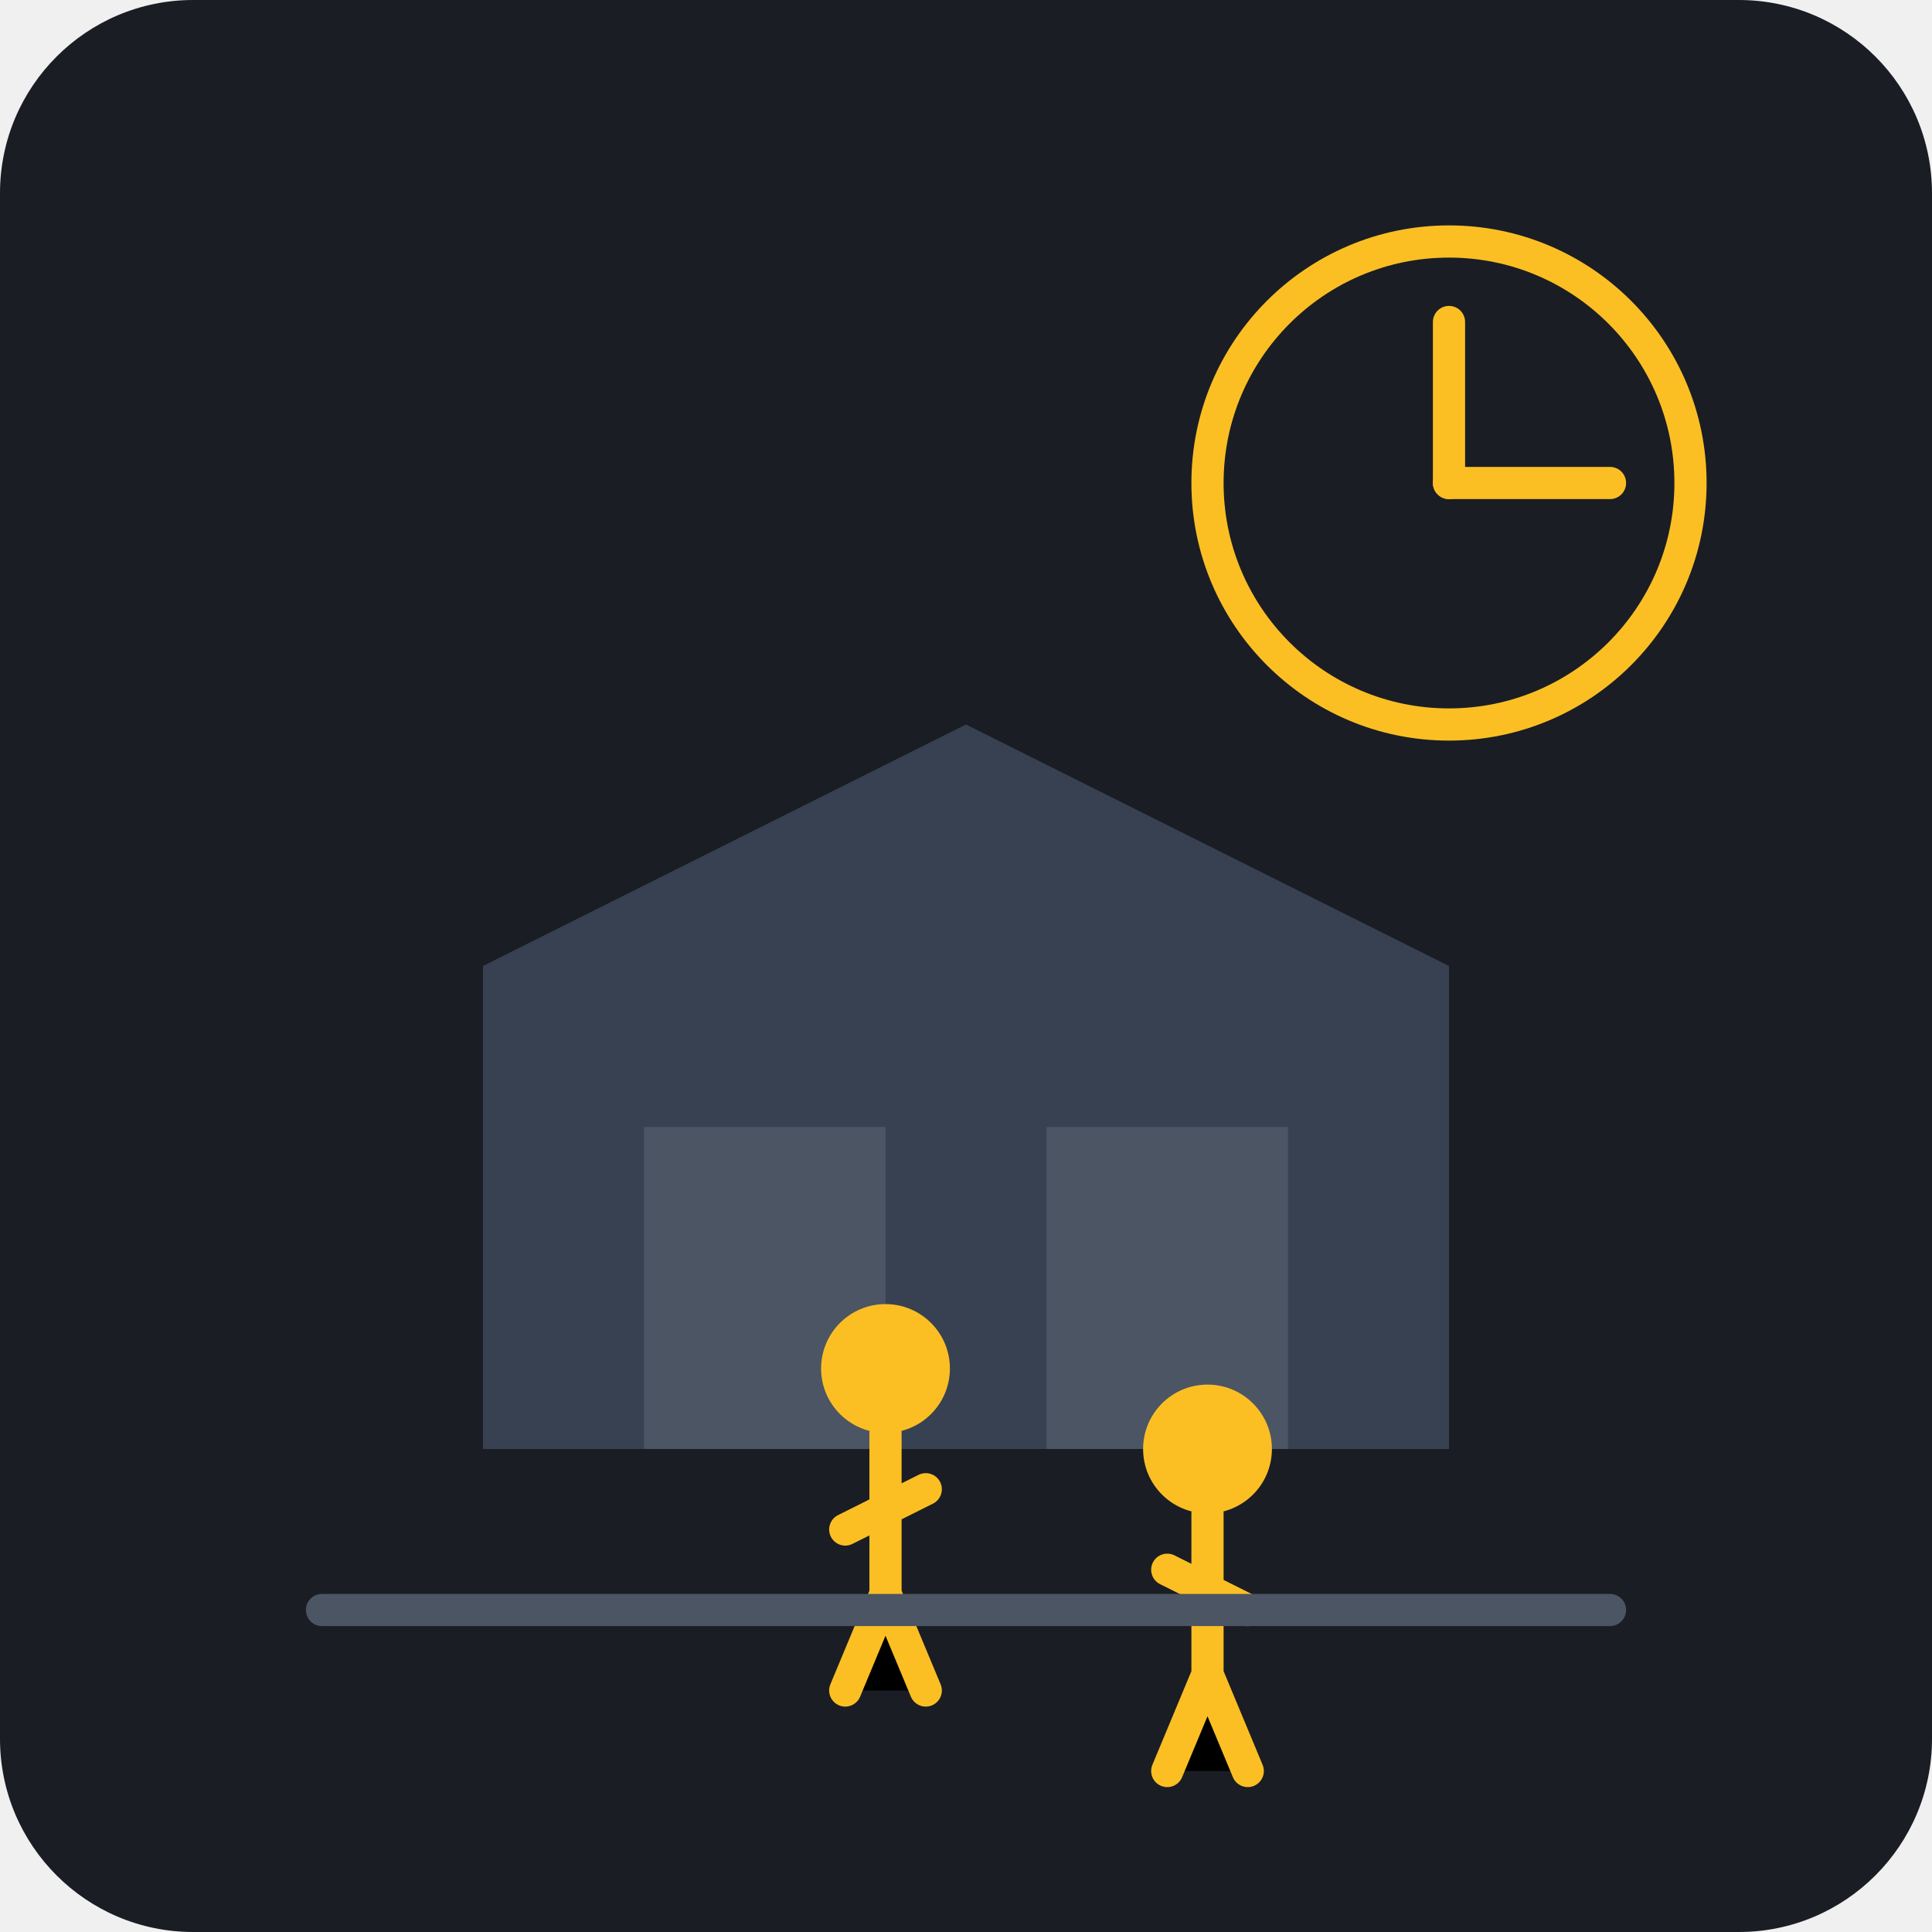
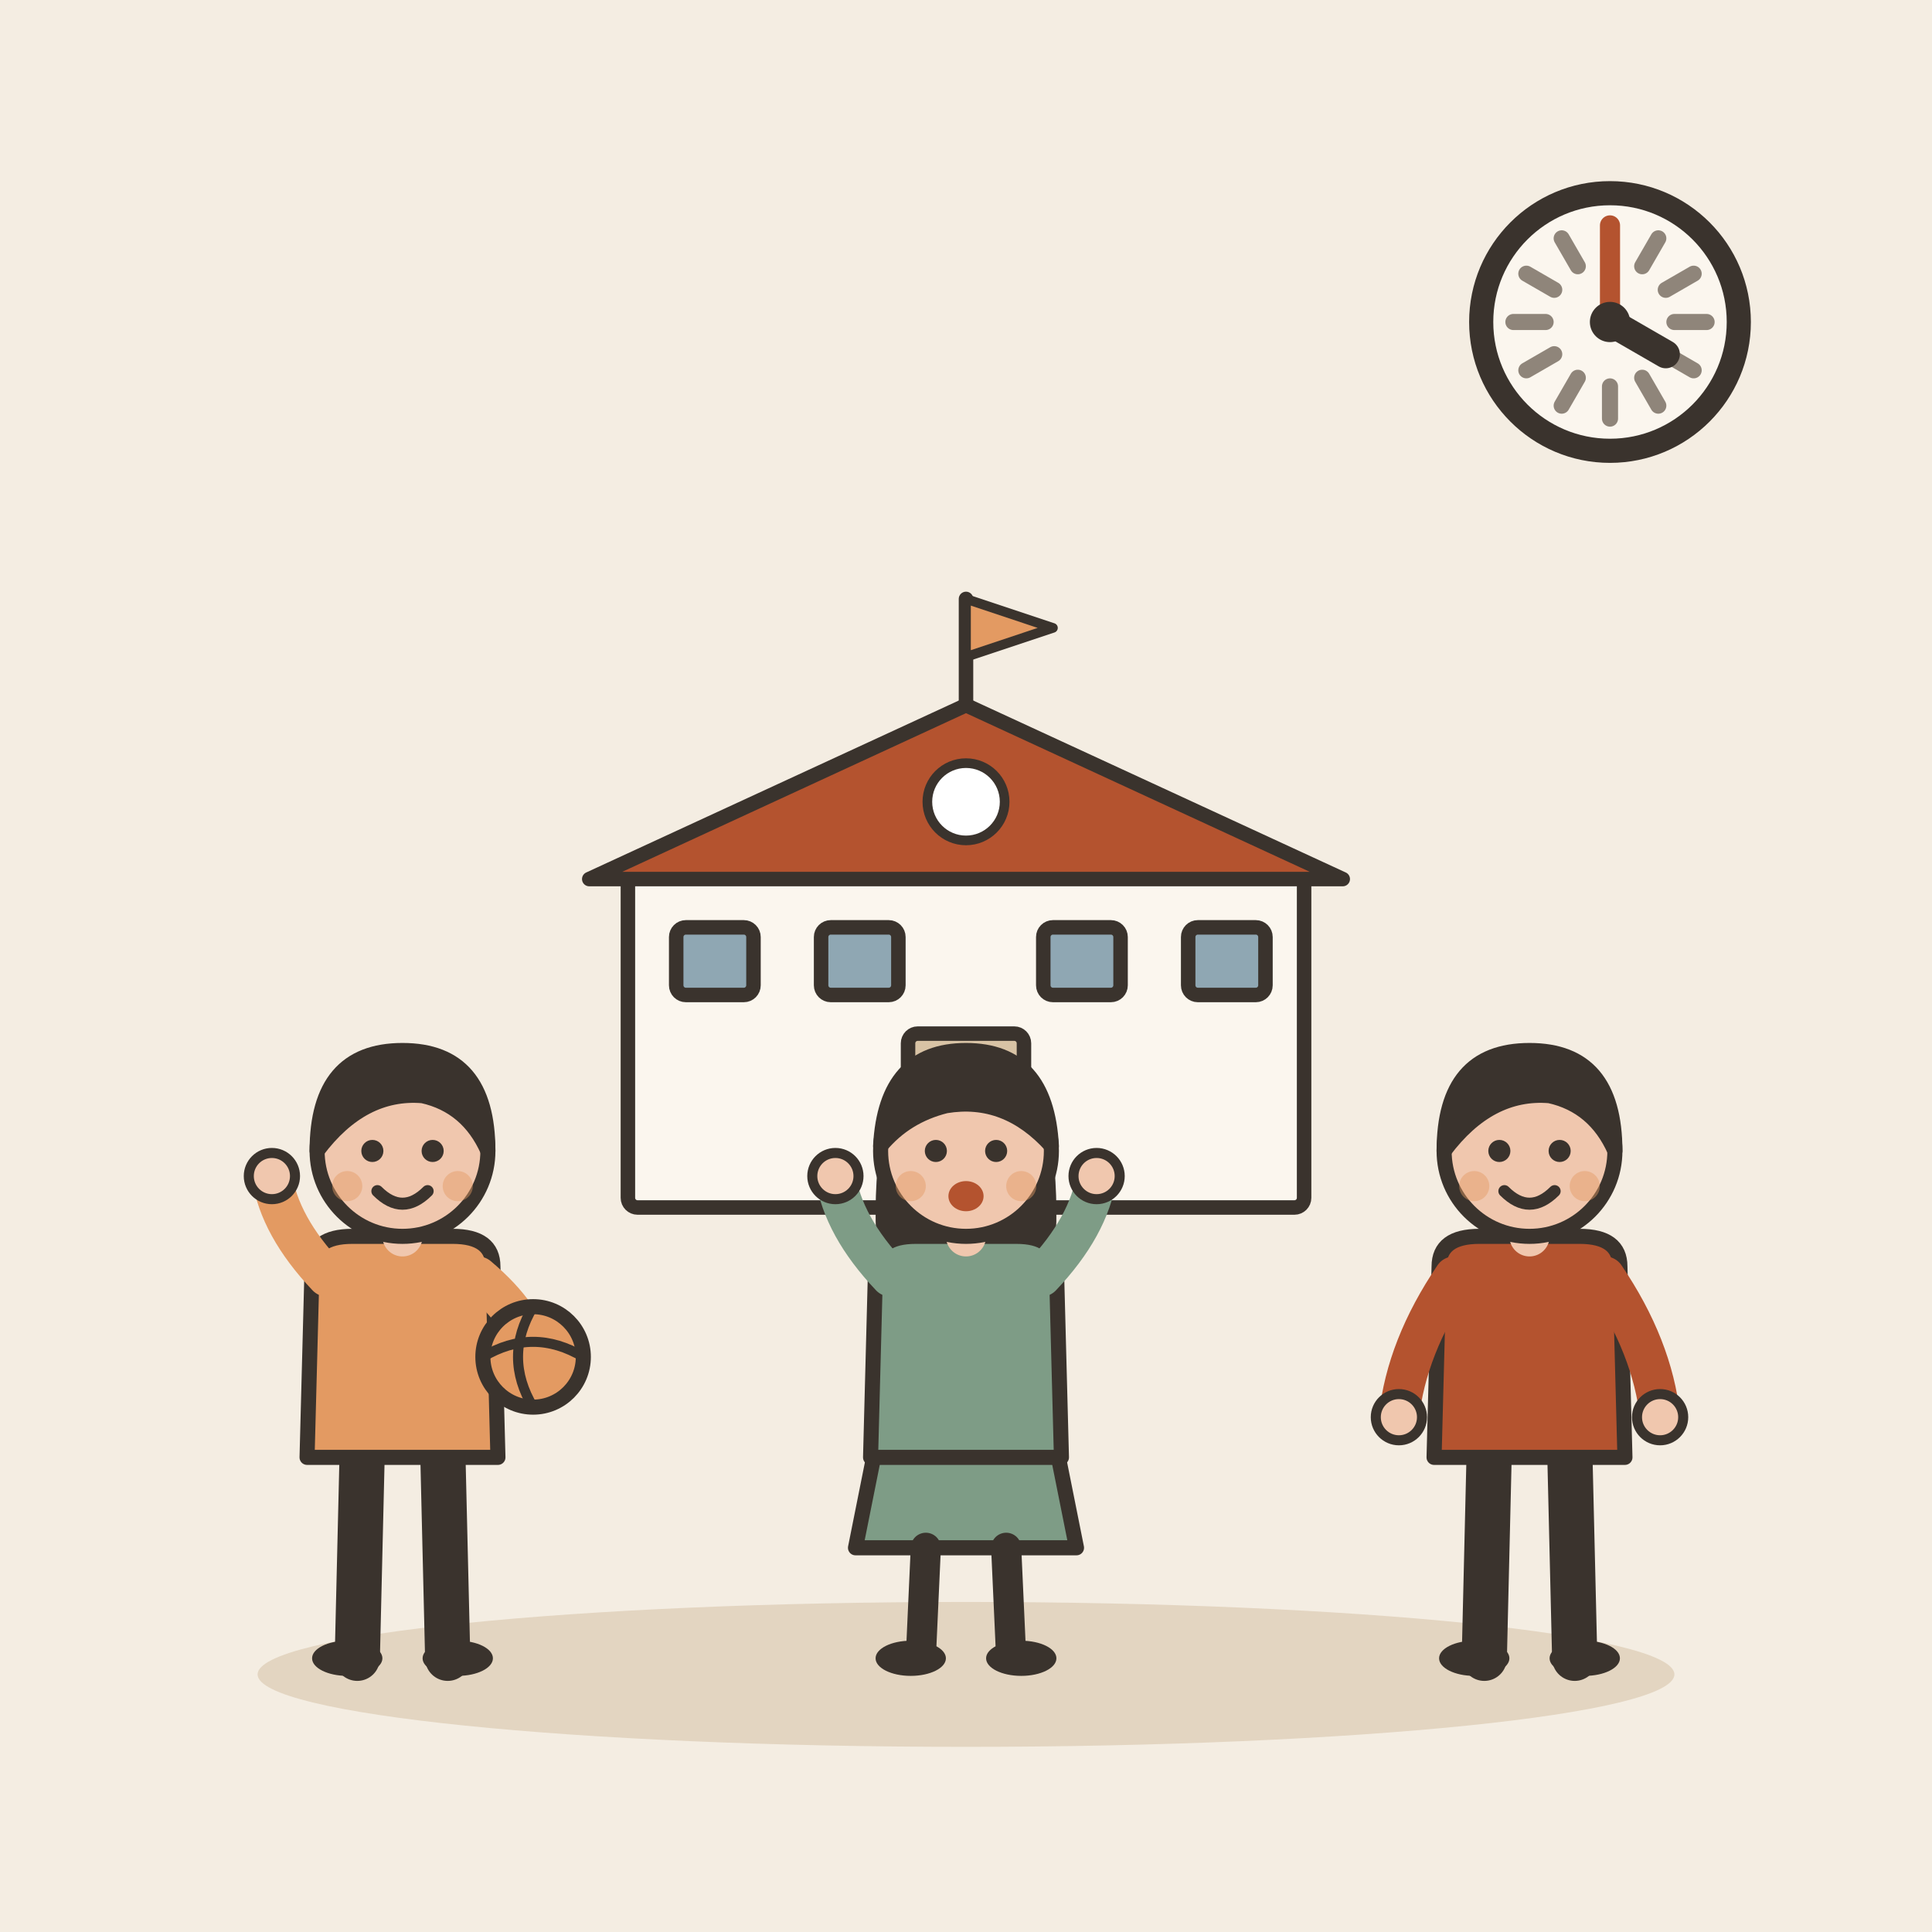
- <svg xmlns="http://www.w3.org/2000/svg" viewBox="0 0 240 240">
-   <rect width="240" height="240" rx="24" fill="#1A1D24" />
-   <path d="M60 180h120v-60l-60-30-60 30v60z" fill="#374151" />
-   <rect x="80" y="140" width="30" height="40" fill="#4B5563" />
-   <rect x="130" y="140" width="30" height="40" fill="#4B5563" />
-   <g transform="translate(100, 160)">
-     <circle cx="10" cy="10" r="8" fill="#FBBF24" />
-     <path d="M10 18v20M5 30l10-5M5 50l5-12 5 12" stroke="#FBBF24" stroke-width="4" stroke-linecap="round" />
+ <svg xmlns="http://www.w3.org/2000/svg" viewBox="0 0 240 240" data-style="editorial">
+   <rect width="240" height="240" fill="#F4EDE2" />
+   <ellipse cx="120" cy="208" rx="88" ry="9" fill="#E3D5C1" />
+   <g transform="translate(120 150) scale(0.6 0.6)">
+     <rect x="-70" y="-70" width="140" height="70" rx="2" fill="#FBF6EE" stroke="#3A332D" stroke-width="3" stroke-linecap="round" stroke-linejoin="round" />
+     <path d="M-78 -68L0 -104L78 -68Z" fill="#B4532F" stroke="#3A332D" stroke-width="3" stroke-linecap="round" stroke-linejoin="round" />
+     <rect x="-12" y="-36" width="24" height="36" rx="2" fill="#D8C3A5" stroke="#3A332D" stroke-width="3" stroke-linecap="round" stroke-linejoin="round" />
+     <rect x="-60" y="-58" width="16" height="14" rx="2" fill="#8FA7B3" stroke="#3A332D" stroke-width="3" stroke-linecap="round" stroke-linejoin="round" />
+     <rect x="-30" y="-58" width="16" height="14" rx="2" fill="#8FA7B3" stroke="#3A332D" stroke-width="3" stroke-linecap="round" stroke-linejoin="round" />
+     <rect x="16" y="-58" width="16" height="14" rx="2" fill="#8FA7B3" stroke="#3A332D" stroke-width="3" stroke-linecap="round" stroke-linejoin="round" />
+     <rect x="46" y="-58" width="16" height="14" rx="2" fill="#8FA7B3" stroke="#3A332D" stroke-width="3" stroke-linecap="round" stroke-linejoin="round" />
+     <path d="M0 -104L0 -126" stroke="#3A332D" stroke-width="3" stroke-linecap="round" fill="none" />
+     <path d="M0 -126L18 -120L0 -114Z" fill="#E39A62" stroke="#3A332D" stroke-width="2" stroke-linecap="round" stroke-linejoin="round" />
+     <circle cx="0" cy="-84" r="8" fill="#FFFFFF" stroke="#3A332D" stroke-linecap="round" stroke-linejoin="round" stroke-width="2" />
  </g>
-   <g transform="translate(140, 170)">
-     <circle cx="10" cy="10" r="8" fill="#FBBF24" />
-     <path d="M10 18v20M15 30l-10-5M15 50l-5-12-5 12" stroke="#FBBF24" stroke-width="4" stroke-linecap="round" />
+   <g transform="translate(50 206) scale(0.624 0.624)">
+     <path d="M-8 -42L-9 0" stroke="#3A332D" stroke-width="9" stroke-linecap="round" fill="none" />
+     <path d="M8 -42L9 0" stroke="#3A332D" stroke-width="9" stroke-linecap="round" fill="none" />
+     <ellipse cx="-11" cy="0" rx="7" ry="3.5" fill="#3A332D" />
+     <ellipse cx="11" cy="0" rx="7" ry="3.5" fill="#3A332D" />
+     <path d="M-18 -78Q-18 -84 -10 -84L10 -84Q18 -84 18 -78L19 -40L-19 -40Z" fill="#E39A62" stroke="#3A332D" stroke-width="3" stroke-linecap="round" stroke-linejoin="round" />
+     <path d="M-15 -76Q-24.5 -86 -26 -96" fill="none" stroke="#E39A62" stroke-width="8" stroke-linecap="round" stroke-linejoin="round" />
+     <circle cx="-26" cy="-96" r="4.6" fill="#F0C7AE" stroke="#3A332D" stroke-linecap="round" stroke-linejoin="round" stroke-width="2" />
+     <path d="M15 -76Q24.5 -68 26 -60" fill="none" stroke="#E39A62" stroke-width="8" stroke-linecap="round" stroke-linejoin="round" />
+     <circle cx="26" cy="-60" r="4.6" fill="#F0C7AE" stroke="#3A332D" stroke-linecap="round" stroke-linejoin="round" stroke-width="2" />
+     <path d="M0 -84L0 -88" stroke="#F0C7AE" stroke-width="8" stroke-linecap="round" fill="none" />
+     <circle cx="0" cy="-101" r="17" fill="#F0C7AE" stroke="#3A332D" stroke-width="3" stroke-linecap="round" stroke-linejoin="round" />
+     <path d="M-17 -101Q-17 -121 0 -121Q17 -121 17 -101Q13 -110 4 -112Q-8 -113 -17 -101Z" fill="#3A332D" stroke="#3A332D" stroke-width="3" stroke-linecap="round" stroke-linejoin="round" />
+     <circle cx="-6" cy="-101" r="2.2" fill="#3A332D" />
+     <circle cx="6" cy="-101" r="2.2" fill="#3A332D" />
+     <path d="M-5 -93Q0 -88 5 -93" fill="none" stroke="#3A332D" stroke-width="2.4" stroke-linecap="round" stroke-linejoin="round" />
+     <circle cx="-11" cy="-94" r="3" fill="#E39A62" opacity="0.45" />
+     <circle cx="11" cy="-94" r="3" fill="#E39A62" opacity="0.45" />
+     <circle cx="26" cy="-60" r="10" fill="#E39A62" stroke="#3A332D" stroke-width="3" stroke-linecap="round" stroke-linejoin="round" />
+     <path d="M16 -60Q26 -66 36 -60" fill="none" stroke="#3A332D" stroke-width="2" stroke-linecap="round" stroke-linejoin="round" />
+     <path d="M26 -70Q20 -60 26 -50" fill="none" stroke="#3A332D" stroke-width="2" stroke-linecap="round" stroke-linejoin="round" />
  </g>
-   <circle cx="180" cy="60" r="30" fill="#1A1D24" stroke="#FBBF24" stroke-width="4" />
-   <line x1="180" y1="60" x2="180" y2="40" stroke="#FBBF24" stroke-width="4" stroke-linecap="round" />
-   <line x1="180" y1="60" x2="200" y2="60" stroke="#FBBF24" stroke-width="4" stroke-linecap="round" />
-   <path d="M40 200h160" stroke="#4B5563" stroke-width="4" stroke-linecap="round" />
+   <g transform="translate(120 206) scale(0.624 0.624)">
+     <path d="M-18 -42L-22 -22L22 -22L18 -42Z" fill="#7E9C86" stroke="#3A332D" stroke-width="3" stroke-linecap="round" stroke-linejoin="round" />
+     <path d="M-8 -22L-9 0" stroke="#3A332D" stroke-width="6" stroke-linecap="round" fill="none" />
+     <path d="M8 -22L9 0" stroke="#3A332D" stroke-width="6" stroke-linecap="round" fill="none" />
+     <ellipse cx="-11" cy="0" rx="7" ry="3.5" fill="#3A332D" />
+     <ellipse cx="11" cy="0" rx="7" ry="3.5" fill="#3A332D" />
+     <path d="M-17 -104Q-20 -78 -14 -70L-6 -78L6 -78L14 -70Q20 -78 17 -104Z" fill="#3A332D" />
+     <path d="M-18 -78Q-18 -84 -10 -84L10 -84Q18 -84 18 -78L19 -40L-19 -40Z" fill="#7E9C86" stroke="#3A332D" stroke-width="3" stroke-linecap="round" stroke-linejoin="round" />
+     <path d="M-15 -76Q-24.5 -86 -26 -96" fill="none" stroke="#7E9C86" stroke-width="8" stroke-linecap="round" stroke-linejoin="round" />
+     <circle cx="-26" cy="-96" r="4.6" fill="#F0C7AE" stroke="#3A332D" stroke-linecap="round" stroke-linejoin="round" stroke-width="2" />
+     <path d="M15 -76Q24.5 -86 26 -96" fill="none" stroke="#7E9C86" stroke-width="8" stroke-linecap="round" stroke-linejoin="round" />
+     <circle cx="26" cy="-96" r="4.6" fill="#F0C7AE" stroke="#3A332D" stroke-linecap="round" stroke-linejoin="round" stroke-width="2" />
+     <path d="M0 -84L0 -88" stroke="#F0C7AE" stroke-width="8" stroke-linecap="round" fill="none" />
+     <circle cx="0" cy="-101" r="17" fill="#F0C7AE" stroke="#3A332D" stroke-width="3" stroke-linecap="round" stroke-linejoin="round" />
+     <path d="M-17 -102Q-16 -121 0 -121Q16 -121 17 -102Q8 -112 -4 -110Q-12 -108 -17 -102Z" fill="#3A332D" stroke="#3A332D" stroke-width="3" stroke-linecap="round" stroke-linejoin="round" />
+     <circle cx="-6" cy="-101" r="2.2" fill="#3A332D" />
+     <circle cx="6" cy="-101" r="2.2" fill="#3A332D" />
+     <ellipse cx="0" cy="-92" rx="3.5" ry="3" fill="#B4532F" />
+     <circle cx="-11" cy="-94" r="3" fill="#E39A62" opacity="0.45" />
+     <circle cx="11" cy="-94" r="3" fill="#E39A62" opacity="0.45" />
+   </g>
+   <g transform="translate(190 206) scale(0.624 0.624)">
+     <path d="M-8 -42L-9 0" stroke="#3A332D" stroke-width="9" stroke-linecap="round" fill="none" />
+     <path d="M8 -42L9 0" stroke="#3A332D" stroke-width="9" stroke-linecap="round" fill="none" />
+     <ellipse cx="-11" cy="0" rx="7" ry="3.5" fill="#3A332D" />
+     <ellipse cx="11" cy="0" rx="7" ry="3.5" fill="#3A332D" />
+     <path d="M-18 -78Q-18 -84 -10 -84L10 -84Q18 -84 18 -78L19 -40L-19 -40Z" fill="#B4532F" stroke="#3A332D" stroke-width="3" stroke-linecap="round" stroke-linejoin="round" />
+     <path d="M-15 -76Q-24.5 -62 -26 -48" fill="none" stroke="#B4532F" stroke-width="8" stroke-linecap="round" stroke-linejoin="round" />
+     <circle cx="-26" cy="-48" r="4.6" fill="#F0C7AE" stroke="#3A332D" stroke-linecap="round" stroke-linejoin="round" stroke-width="2" />
+     <path d="M15 -76Q24.5 -62 26 -48" fill="none" stroke="#B4532F" stroke-width="8" stroke-linecap="round" stroke-linejoin="round" />
+     <circle cx="26" cy="-48" r="4.6" fill="#F0C7AE" stroke="#3A332D" stroke-linecap="round" stroke-linejoin="round" stroke-width="2" />
+     <path d="M0 -84L0 -88" stroke="#F0C7AE" stroke-width="8" stroke-linecap="round" fill="none" />
+     <circle cx="0" cy="-101" r="17" fill="#F0C7AE" stroke="#3A332D" stroke-width="3" stroke-linecap="round" stroke-linejoin="round" />
+     <path d="M-17 -101Q-17 -121 0 -121Q17 -121 17 -101Q13 -110 4 -112Q-8 -113 -17 -101Z" fill="#3A332D" stroke="#3A332D" stroke-width="3" stroke-linecap="round" stroke-linejoin="round" />
+     <circle cx="-6" cy="-101" r="2.2" fill="#3A332D" />
+     <circle cx="6" cy="-101" r="2.2" fill="#3A332D" />
+     <path d="M-5 -93Q0 -88 5 -93" fill="none" stroke="#3A332D" stroke-width="2.4" stroke-linecap="round" stroke-linejoin="round" />
+     <circle cx="-11" cy="-94" r="3" fill="#E39A62" opacity="0.45" />
+     <circle cx="11" cy="-94" r="3" fill="#E39A62" opacity="0.45" />
+   </g>
+   <circle cx="200" cy="40" r="16" fill="#FBF6EE" stroke="#3A332D" stroke-width="3" stroke-linecap="round" stroke-linejoin="round" />
+   <path d="M212 40L208 40" stroke="#8F857A" stroke-width="2" stroke-linecap="round" fill="none" />
+   <path d="M210.392 46L206.928 44" stroke="#8F857A" stroke-width="2" stroke-linecap="round" fill="none" />
+   <path d="M206 50.392L204 46.928" stroke="#8F857A" stroke-width="2" stroke-linecap="round" fill="none" />
+   <path d="M200 52L200 48" stroke="#8F857A" stroke-width="2" stroke-linecap="round" fill="none" />
+   <path d="M194 50.392L196 46.928" stroke="#8F857A" stroke-width="2" stroke-linecap="round" fill="none" />
+   <path d="M189.608 46L193.072 44" stroke="#8F857A" stroke-width="2" stroke-linecap="round" fill="none" />
+   <path d="M188 40L192 40" stroke="#8F857A" stroke-width="2" stroke-linecap="round" fill="none" />
+   <path d="M189.608 34L193.072 36" stroke="#8F857A" stroke-width="2" stroke-linecap="round" fill="none" />
+   <path d="M194 29.608L196 33.072" stroke="#8F857A" stroke-width="2" stroke-linecap="round" fill="none" />
+   <path d="M200 28L200 32" stroke="#8F857A" stroke-width="2" stroke-linecap="round" fill="none" />
+   <path d="M206 29.608L204 33.072" stroke="#8F857A" stroke-width="2" stroke-linecap="round" fill="none" />
+   <path d="M210.392 34L206.928 36" stroke="#8F857A" stroke-width="2" stroke-linecap="round" fill="none" />
+   <path d="M200 40L206.928 44" stroke="#3A332D" stroke-width="3.5" stroke-linecap="round" fill="none" />
+   <path d="M200 40L200 28" stroke="#B4532F" stroke-width="2.5" stroke-linecap="round" fill="none" />
+   <circle cx="200" cy="40" r="2.5" fill="#3A332D" />
</svg>
